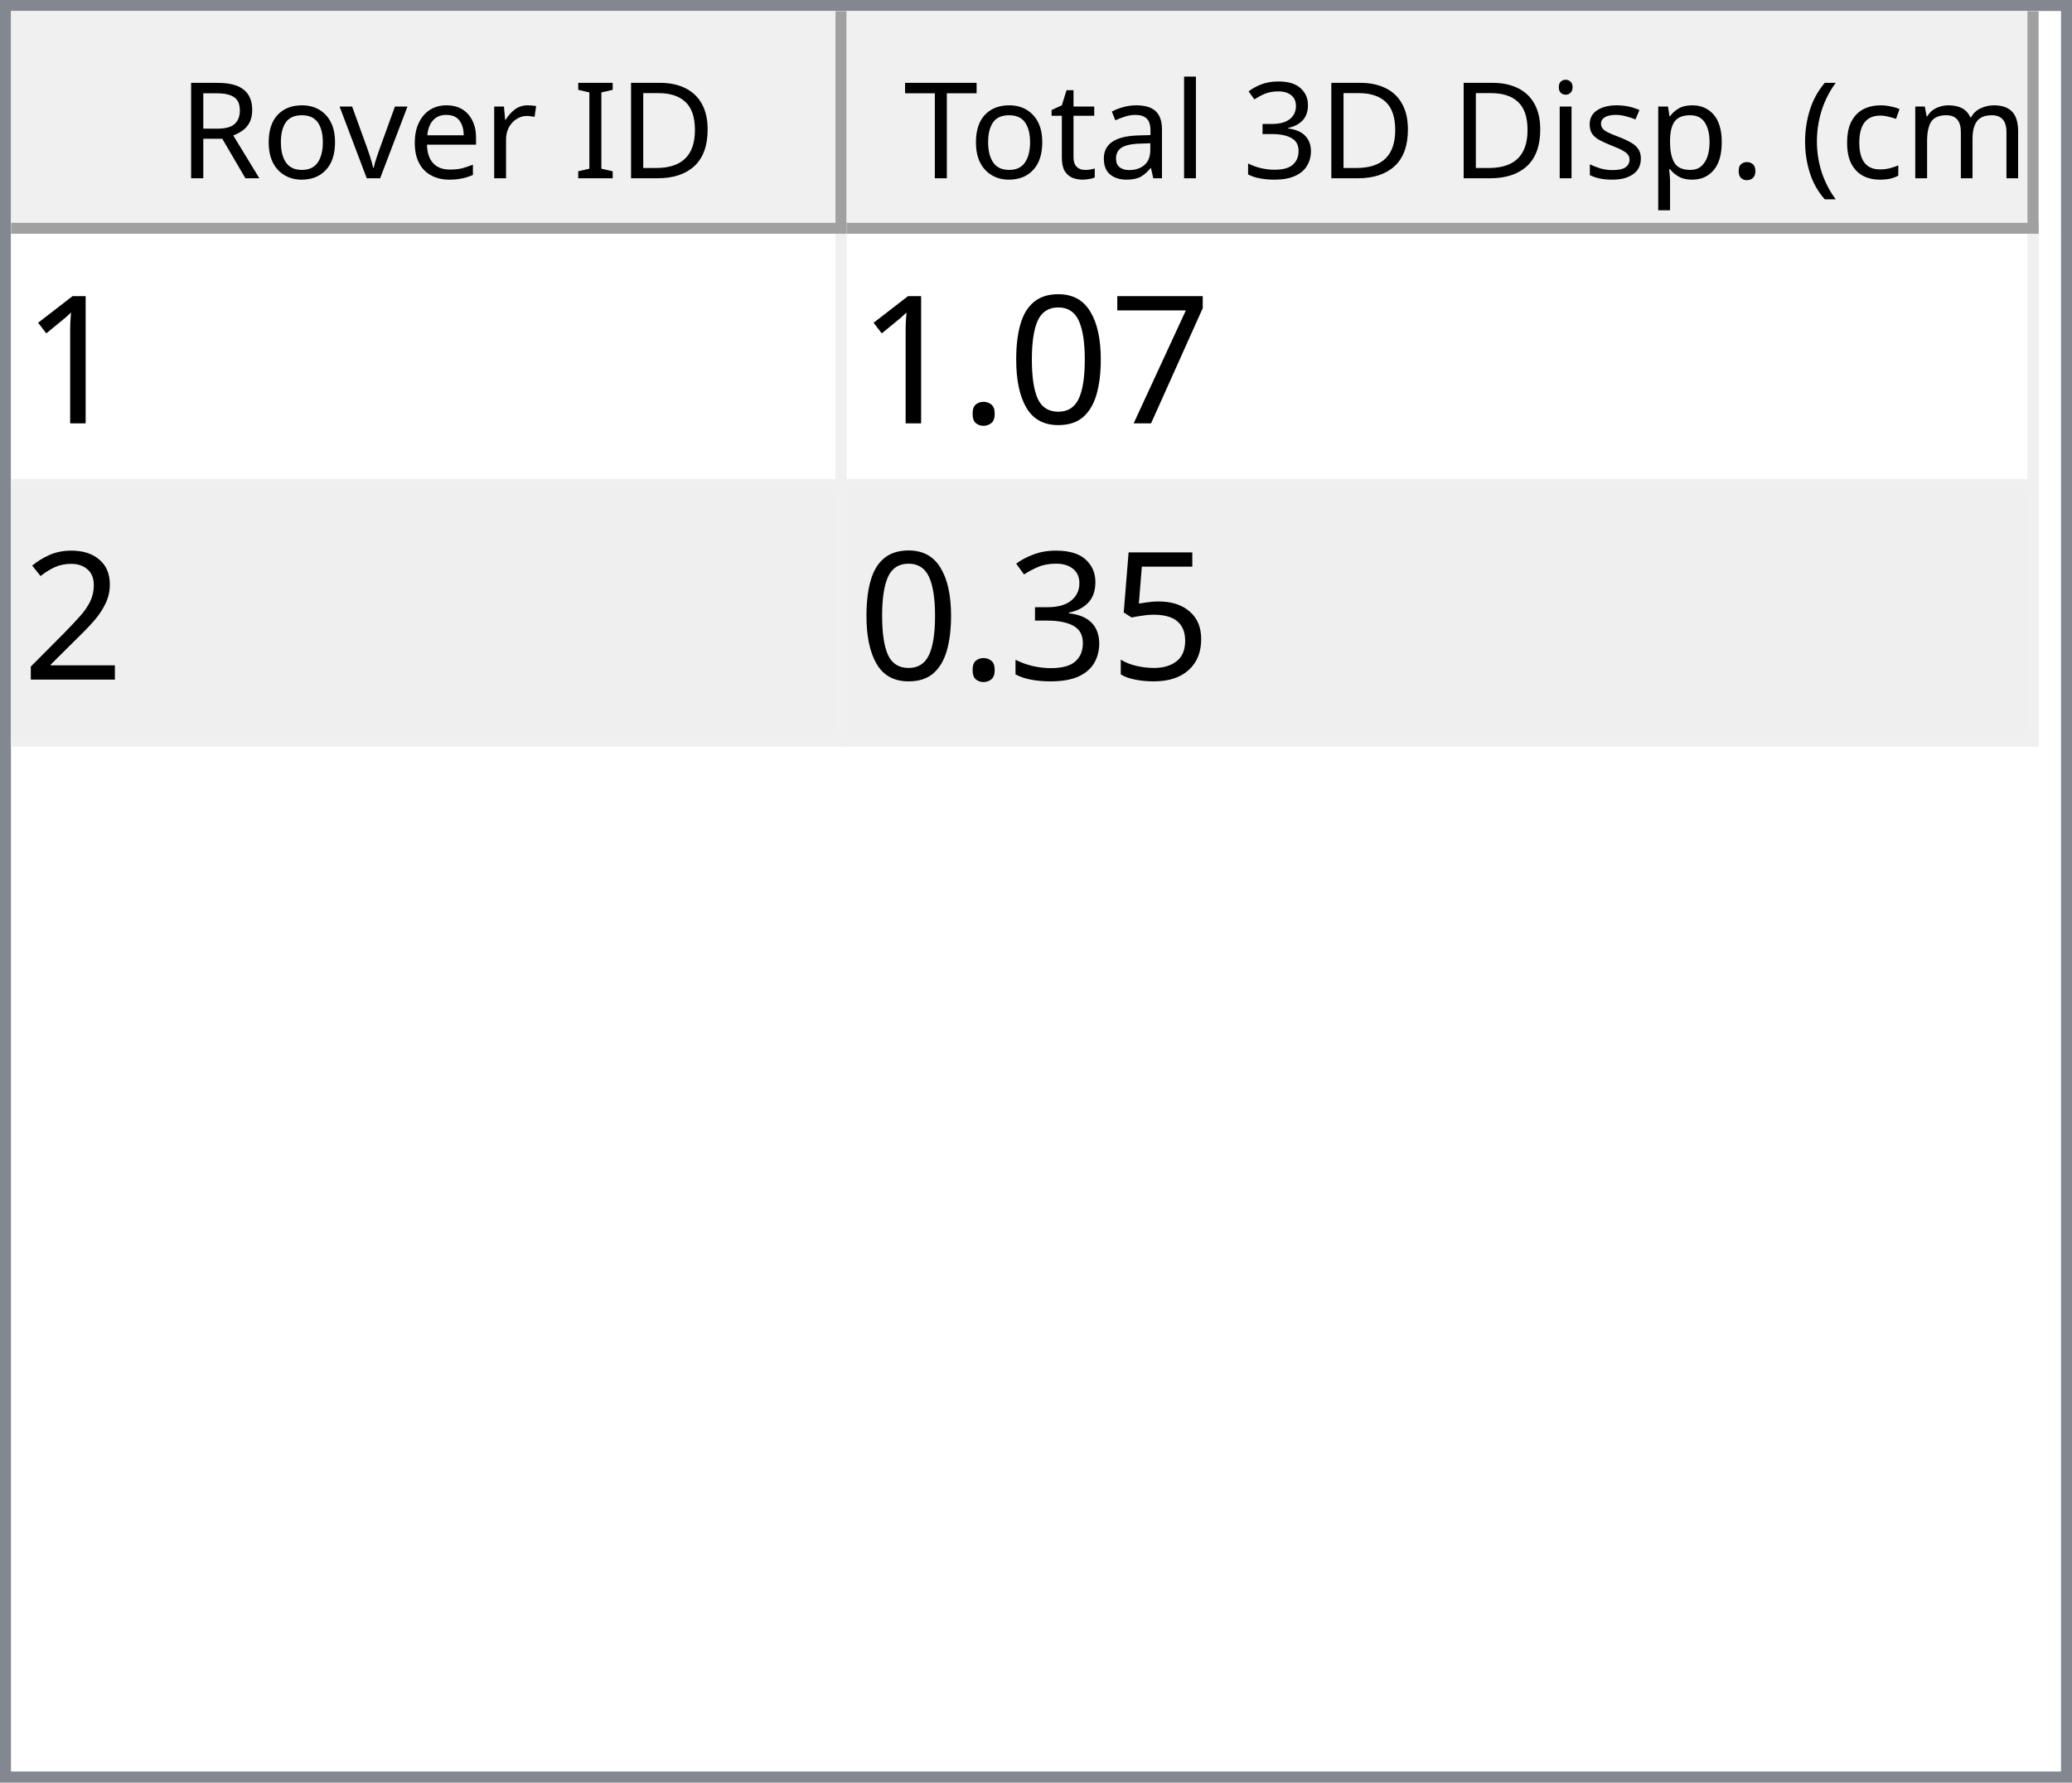
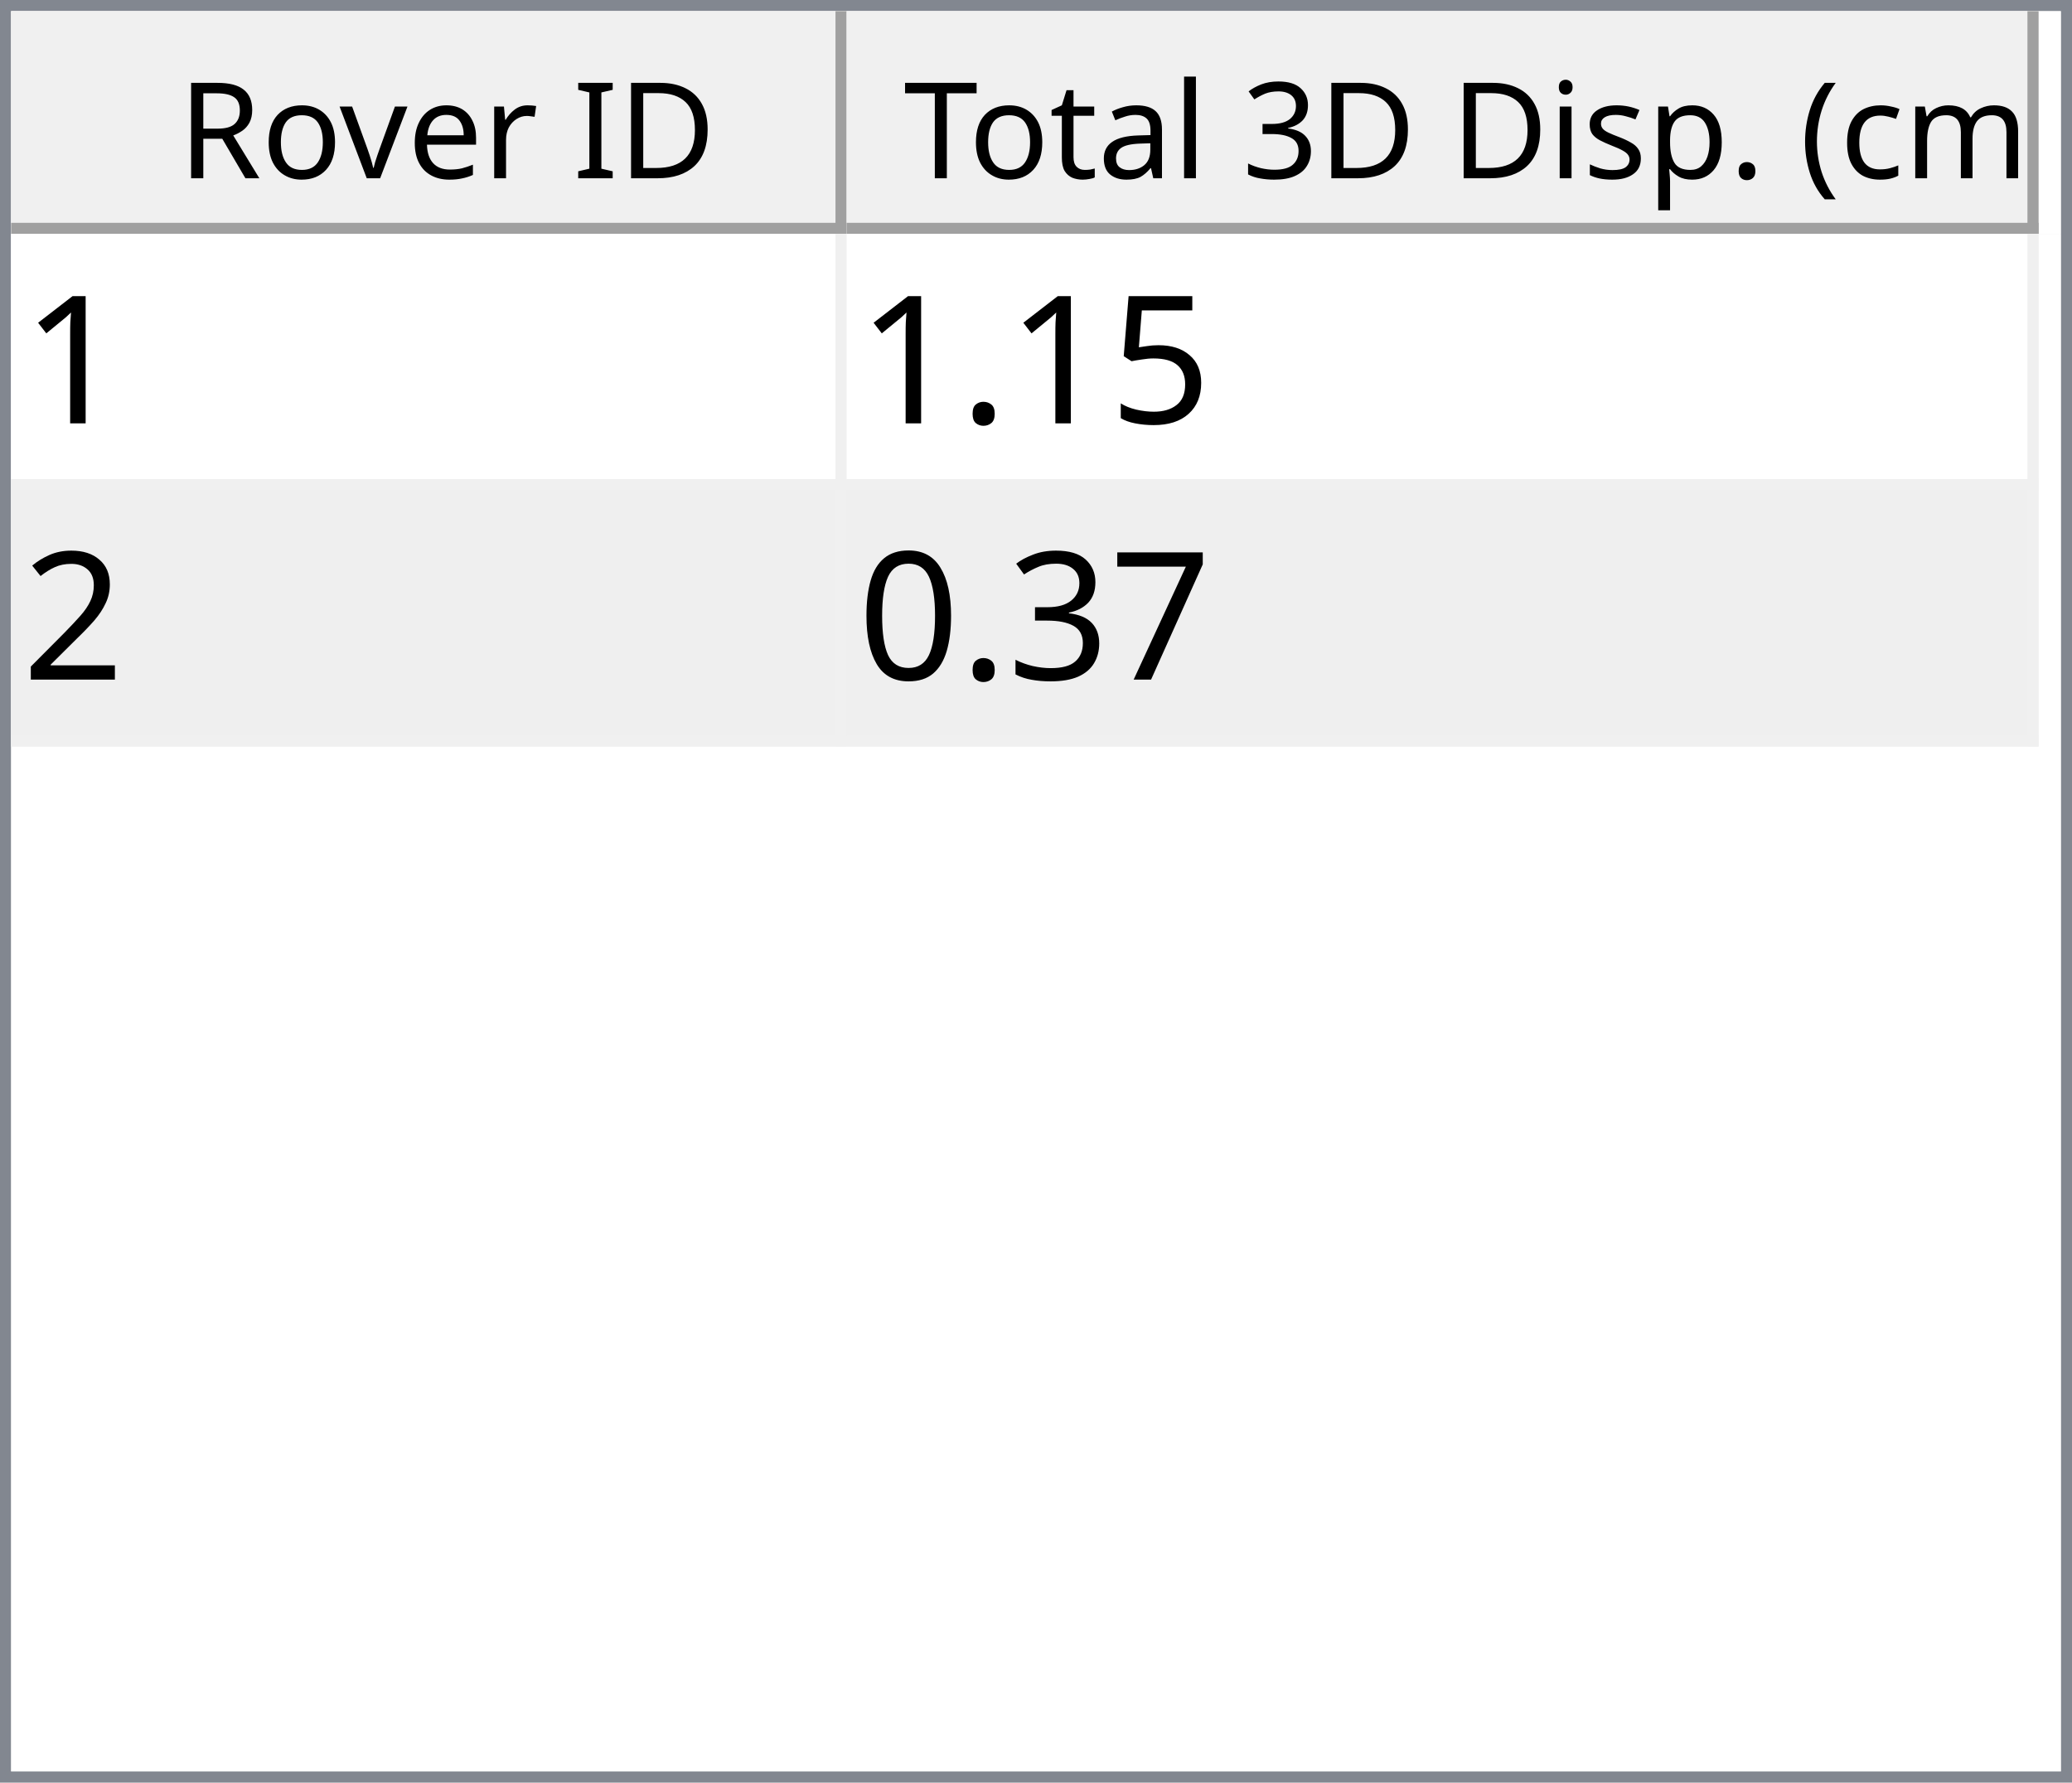
<svg xmlns="http://www.w3.org/2000/svg" style="fill-opacity:1; color-rendering:auto; color-interpolation:auto; text-rendering:auto; stroke:black; stroke-linecap:square; stroke-miterlimit:10; shape-rendering:auto; stroke-opacity:1; fill:black; stroke-dasharray:none; font-weight:normal; stroke-width:1; font-family:'Dialog'; font-style:normal; stroke-linejoin:miter; font-size:12px; stroke-dashoffset:0; image-rendering:auto;" width="186" height="160">
  <defs id="genericDefs" />
  <g>
    <defs id="defs1">
      <clipPath clipPathUnits="userSpaceOnUse" id="clipPath1">
        <path d="M0 0 L186 0 L186 160 L0 160 L0 0 Z" />
      </clipPath>
      <clipPath clipPathUnits="userSpaceOnUse" id="clipPath2">
        <path d="M0 0 L0 160 L186 160 L186 0 Z" />
      </clipPath>
      <clipPath clipPathUnits="userSpaceOnUse" id="clipPath3">
        <path d="M0 0 L0 20 L184 20 L184 0 Z" />
      </clipPath>
      <clipPath clipPathUnits="userSpaceOnUse" id="clipPath4">
        <path d="M0 0 L0 20 L75 20 L75 0 Z" />
      </clipPath>
      <clipPath clipPathUnits="userSpaceOnUse" id="clipPath5">
        <path d="M1 1 L1 19 L74 19 L74 1 Z" />
      </clipPath>
      <clipPath clipPathUnits="userSpaceOnUse" id="clipPath6">
        <path d="M0 0 L0 18 L73 18 L73 0 Z" />
      </clipPath>
      <clipPath clipPathUnits="userSpaceOnUse" id="clipPath7">
        <path d="M-0.5 -0.5 L-0.5 19.5 L74.5 19.5 L74.5 -0.5 Z" />
      </clipPath>
      <clipPath clipPathUnits="userSpaceOnUse" id="clipPath8">
        <path d="M0 0 L0 20 L107 20 L107 0 Z" />
      </clipPath>
      <clipPath clipPathUnits="userSpaceOnUse" id="clipPath9">
        <path d="M1 1 L1 19 L106 19 L106 1 Z" />
      </clipPath>
      <clipPath clipPathUnits="userSpaceOnUse" id="clipPath10">
        <path d="M0 0 L0 18 L105 18 L105 0 Z" />
      </clipPath>
      <clipPath clipPathUnits="userSpaceOnUse" id="clipPath11">
        <path d="M-0.5 -0.5 L-0.5 19.5 L106.5 19.5 L106.5 -0.5 Z" />
      </clipPath>
      <clipPath clipPathUnits="userSpaceOnUse" id="clipPath12">
        <path d="M0 0 L0 138 L184 138 L184 0 Z" />
      </clipPath>
      <clipPath clipPathUnits="userSpaceOnUse" id="clipPath13">
        <path d="M0 0 L0 46 L182 46 L182 0 Z" />
      </clipPath>
      <clipPath clipPathUnits="userSpaceOnUse" id="clipPath14">
        <path d="M-0.5 -0.5 L-0.5 45.5 L181.5 45.5 L181.5 -0.5 Z" />
      </clipPath>
      <clipPath clipPathUnits="userSpaceOnUse" id="clipPath15">
        <path d="M0 0 L0 22 L74 22 L74 0 Z" />
      </clipPath>
      <clipPath clipPathUnits="userSpaceOnUse" id="clipPath16">
        <path d="M0 0 L0 22 L106 22 L106 0 Z" />
      </clipPath>
      <font horiz-adv-x="64.551" id="font1">
        <font-face ascent="107.91" descent="25.098" units-per-em="100" style="font-style:normal; font-family:Segoe UI; font-weight:normal;" />
        <missing-glyph horiz-adv-x="64.551" d="M8.109 0 L8.109 68.266 L56.453 68.266 L56.453 0 L8.109 0 ZM15.328 7.234 L49.219 7.234 L49.219 61.031 L15.328 61.031 L15.328 7.234 Z" />
        <glyph unicode="D" horiz-adv-x="70.117" d="M9.188 0 L9.188 70.016 L28.516 70.016 Q65.531 70.016 65.531 35.891 Q65.531 19.672 55.25 9.836 Q44.969 0 27.734 0 L9.188 0 ZM17.391 62.594 L17.391 7.422 L27.828 7.422 Q41.609 7.422 49.273 14.797 Q56.938 22.172 56.938 35.688 Q56.938 62.594 28.328 62.594 L17.391 62.594 Z" />
        <glyph unicode="I" horiz-adv-x="26.611" d="M17.391 0 L9.188 0 L9.188 70.016 L17.391 70.016 L17.391 0 Z" />
        <glyph unicode=" " horiz-adv-x="27.393" d="" />
        <glyph unicode="r" horiz-adv-x="34.766" d="M34.188 41.891 Q32.078 43.5 28.125 43.5 Q23 43.5 19.555 38.672 Q16.109 33.844 16.109 25.484 L16.109 0 L8.109 0 L8.109 50 L16.109 50 L16.109 39.703 L16.312 39.703 Q18.016 44.969 21.531 47.922 Q25.047 50.875 29.391 50.875 Q32.516 50.875 34.188 50.203 L34.188 41.891 Z" />
        <glyph unicode="e" horiz-adv-x="52.295" d="M48.297 23 L12.984 23 Q13.188 14.656 17.484 10.109 Q21.781 5.562 29.297 5.562 Q37.75 5.562 44.828 11.141 L44.828 3.609 Q38.234 -1.172 27.391 -1.172 Q16.797 -1.172 10.742 5.641 Q4.688 12.453 4.688 24.812 Q4.688 36.469 11.305 43.82 Q17.922 51.172 27.734 51.172 Q37.547 51.172 42.922 44.828 Q48.297 38.484 48.297 27.203 L48.297 23 ZM40.094 29.781 Q40.047 36.719 36.75 40.578 Q33.453 44.438 27.594 44.438 Q21.922 44.438 17.969 40.383 Q14.016 36.328 13.094 29.781 L40.094 29.781 Z" />
        <glyph unicode="v" horiz-adv-x="47.9" d="M47.406 50 L27.484 0 L19.625 0 L0.688 50 L9.469 50 L22.172 13.672 Q23.578 9.672 23.922 6.688 L24.125 6.688 Q24.609 10.453 25.688 13.484 L38.969 50 L47.406 50 Z" />
        <glyph unicode="o" horiz-adv-x="58.594" d="M29 -1.172 Q17.922 -1.172 11.305 5.836 Q4.688 12.844 4.688 24.422 Q4.688 37.016 11.57 44.094 Q18.453 51.172 30.172 51.172 Q41.359 51.172 47.633 44.289 Q53.906 37.406 53.906 25.203 Q53.906 13.234 47.141 6.031 Q40.375 -1.172 29 -1.172 ZM29.594 44.438 Q21.875 44.438 17.383 39.188 Q12.891 33.938 12.891 24.703 Q12.891 15.828 17.43 10.695 Q21.969 5.562 29.594 5.562 Q37.359 5.562 41.531 10.594 Q45.703 15.625 45.703 24.906 Q45.703 34.281 41.531 39.359 Q37.359 44.438 29.594 44.438 Z" />
        <glyph unicode="R" horiz-adv-x="59.814" d="M59.375 0 L49.609 0 L37.891 19.625 Q36.281 22.359 34.766 24.289 Q33.25 26.219 31.664 27.438 Q30.078 28.656 28.25 29.219 Q26.422 29.781 24.125 29.781 L17.391 29.781 L17.391 0 L9.188 0 L9.188 70.016 L30.078 70.016 Q34.672 70.016 38.555 68.867 Q42.438 67.719 45.289 65.375 Q48.141 63.031 49.758 59.547 Q51.375 56.062 51.375 51.375 Q51.375 47.703 50.273 44.656 Q49.172 41.609 47.148 39.211 Q45.125 36.812 42.266 35.133 Q39.406 33.453 35.844 32.516 L35.844 32.328 Q37.594 31.547 38.891 30.547 Q40.188 29.547 41.359 28.18 Q42.531 26.812 43.68 25.078 Q44.828 23.344 46.234 21.047 L59.375 0 ZM17.391 62.594 L17.391 37.203 L28.516 37.203 Q31.594 37.203 34.203 38.133 Q36.812 39.062 38.719 40.797 Q40.625 42.531 41.703 45.047 Q42.781 47.562 42.781 50.688 Q42.781 56.297 39.141 59.445 Q35.5 62.594 28.609 62.594 L17.391 62.594 Z" />
        <glyph unicode=")" horiz-adv-x="30.176" d="M8.297 -15.922 L1.172 -15.922 Q16.406 2.344 16.406 26.812 Q16.406 51.469 1.078 70.016 L8.297 70.016 Q23.531 52.156 23.531 26.703 Q23.531 1.375 8.297 -15.922 Z" />
        <glyph unicode="m" horiz-adv-x="86.133" d="M79.109 0 L71.094 0 L71.094 28.719 Q71.094 37.016 68.531 40.727 Q65.969 44.438 59.906 44.438 Q54.781 44.438 51.195 39.75 Q47.609 35.062 47.609 28.516 L47.609 0 L39.594 0 L39.594 29.688 Q39.594 44.438 28.219 44.438 Q22.953 44.438 19.531 40.016 Q16.109 35.594 16.109 28.516 L16.109 0 L8.109 0 L8.109 50 L16.109 50 L16.109 42.094 L16.312 42.094 Q21.625 51.172 31.844 51.172 Q36.969 51.172 40.773 48.312 Q44.578 45.453 46 40.828 Q51.562 51.172 62.594 51.172 Q79.109 51.172 79.109 30.812 L79.109 0 Z" />
        <glyph unicode="c" horiz-adv-x="46.191" d="M42.188 2.297 Q36.422 -1.172 28.516 -1.172 Q17.828 -1.172 11.258 5.789 Q4.688 12.75 4.688 23.828 Q4.688 36.188 11.766 43.68 Q18.844 51.172 30.672 51.172 Q37.25 51.172 42.281 48.734 L42.281 40.531 Q36.719 44.438 30.375 44.438 Q22.703 44.438 17.797 38.945 Q12.891 33.453 12.891 24.516 Q12.891 15.719 17.508 10.641 Q22.125 5.562 29.891 5.562 Q36.422 5.562 42.188 9.906 L42.188 2.297 Z" />
        <glyph unicode="(" horiz-adv-x="30.176" d="M29.109 -15.922 L21.969 -15.922 Q6.844 1.375 6.844 26.703 Q6.844 52.156 21.969 70.016 L29.203 70.016 Q13.875 51.469 13.875 26.812 Q13.875 2.344 29.109 -15.922 Z" />
        <glyph unicode="." horiz-adv-x="21.68" d="M10.891 -1.078 Q8.641 -1.078 7.055 0.539 Q5.469 2.156 5.469 4.391 Q5.469 6.641 7.055 8.273 Q8.641 9.906 10.891 9.906 Q13.188 9.906 14.797 8.273 Q16.406 6.641 16.406 4.391 Q16.406 2.156 14.797 0.539 Q13.188 -1.078 10.891 -1.078 Z" />
        <glyph unicode="p" horiz-adv-x="58.789" d="M16.312 7.234 L16.109 7.234 L16.109 -23 L8.109 -23 L8.109 50 L16.109 50 L16.109 41.219 L16.312 41.219 Q22.219 51.172 33.594 51.172 Q43.266 51.172 48.688 44.461 Q54.109 37.75 54.109 26.469 Q54.109 13.922 48 6.375 Q41.891 -1.172 31.297 -1.172 Q21.578 -1.172 16.312 7.234 ZM16.109 27.391 L16.109 20.406 Q16.109 14.203 20.141 9.883 Q24.172 5.562 30.375 5.562 Q37.641 5.562 41.773 11.133 Q45.906 16.703 45.906 26.609 Q45.906 34.969 42.047 39.703 Q38.188 44.438 31.594 44.438 Q24.609 44.438 20.359 39.578 Q16.109 34.719 16.109 27.391 Z" />
        <glyph unicode="s" horiz-adv-x="42.432" d="M5.078 1.812 L5.078 10.406 Q11.625 5.562 19.484 5.562 Q30.031 5.562 30.031 12.594 Q30.031 14.594 29.125 15.992 Q28.219 17.391 26.68 18.461 Q25.141 19.531 23.07 20.383 Q21 21.234 18.609 22.172 Q15.281 23.484 12.766 24.828 Q10.25 26.172 8.57 27.859 Q6.891 29.547 6.031 31.695 Q5.172 33.844 5.172 36.719 Q5.172 40.234 6.789 42.945 Q8.406 45.656 11.086 47.484 Q13.766 49.312 17.211 50.242 Q20.656 51.172 24.312 51.172 Q30.812 51.172 35.938 48.922 L35.938 40.828 Q30.422 44.438 23.25 44.438 Q21 44.438 19.195 43.922 Q17.391 43.406 16.094 42.477 Q14.797 41.547 14.086 40.258 Q13.375 38.969 13.375 37.406 Q13.375 35.453 14.086 34.133 Q14.797 32.812 16.164 31.789 Q17.531 30.766 19.484 29.938 Q21.438 29.109 23.922 28.125 Q27.25 26.859 29.883 25.516 Q32.516 24.172 34.375 22.484 Q36.234 20.797 37.234 18.602 Q38.234 16.406 38.234 13.375 Q38.234 9.672 36.602 6.938 Q34.969 4.203 32.234 2.398 Q29.5 0.594 25.93 -0.289 Q22.359 -1.172 18.453 -1.172 Q10.75 -1.172 5.078 1.812 Z" />
        <glyph unicode="i" horiz-adv-x="24.219" d="M12.203 62.703 Q10.062 62.703 8.547 64.164 Q7.031 65.625 7.031 67.875 Q7.031 70.125 8.547 71.609 Q10.062 73.094 12.203 73.094 Q14.406 73.094 15.945 71.609 Q17.484 70.125 17.484 67.875 Q17.484 65.719 15.945 64.211 Q14.406 62.703 12.203 62.703 ZM16.109 0 L8.109 0 L8.109 50 L16.109 50 L16.109 0 Z" />
        <glyph unicode="3" horiz-adv-x="53.906" d="M46.531 19.828 Q46.531 15.094 44.75 11.211 Q42.969 7.328 39.719 4.57 Q36.469 1.812 31.93 0.297 Q27.391 -1.219 21.922 -1.219 Q11.922 -1.219 6 2.594 L6 11.188 Q13.094 5.609 22.219 5.609 Q25.875 5.609 28.828 6.539 Q31.781 7.469 33.906 9.227 Q36.031 10.984 37.18 13.477 Q38.328 15.969 38.328 19.094 Q38.328 32.812 18.797 32.812 L12.984 32.812 L12.984 39.594 L18.5 39.594 Q35.797 39.594 35.797 52.484 Q35.797 64.406 22.609 64.406 Q15.188 64.406 8.688 59.422 L8.688 67.188 Q15.375 71.188 24.609 71.188 Q29 71.188 32.57 69.969 Q36.141 68.75 38.68 66.555 Q41.219 64.359 42.609 61.281 Q44 58.203 44 54.5 Q44 40.672 30.031 36.719 L30.031 36.531 Q33.594 36.141 36.625 34.797 Q39.656 33.453 41.852 31.305 Q44.047 29.156 45.289 26.25 Q46.531 23.344 46.531 19.828 Z" />
        <glyph unicode="l" horiz-adv-x="24.219" d="M16.109 0 L8.109 0 L8.109 74.031 L16.109 74.031 L16.109 0 Z" />
        <glyph unicode="a" horiz-adv-x="50.879" d="M43.891 0 L35.891 0 L35.891 7.812 L35.688 7.812 Q30.469 -1.172 20.312 -1.172 Q12.844 -1.172 8.617 2.781 Q4.391 6.734 4.391 13.281 Q4.391 27.297 20.906 29.594 L35.891 31.688 Q35.891 44.438 25.594 44.438 Q16.547 44.438 9.281 38.281 L9.281 46.484 Q16.656 51.172 26.266 51.172 Q43.891 51.172 43.891 32.516 L43.891 0 ZM35.891 25.297 L23.828 23.641 Q18.266 22.859 15.43 20.875 Q12.594 18.891 12.594 13.875 Q12.594 10.203 15.211 7.883 Q17.828 5.562 22.172 5.562 Q28.125 5.562 32.008 9.742 Q35.891 13.922 35.891 20.312 L35.891 25.297 Z" />
        <glyph unicode="t" horiz-adv-x="33.887" d="M31.297 0.484 Q28.469 -1.078 23.828 -1.078 Q10.688 -1.078 10.688 13.578 L10.688 43.172 L2.094 43.172 L2.094 50 L10.688 50 L10.688 62.203 L18.703 64.797 L18.703 50 L31.297 50 L31.297 43.172 L18.703 43.172 L18.703 14.984 Q18.703 9.969 20.414 7.82 Q22.125 5.672 26.078 5.672 Q29.109 5.672 31.297 7.328 L31.297 0.484 Z" />
        <glyph unicode="T" horiz-adv-x="52.393" d="M50.594 62.594 L30.375 62.594 L30.375 0 L22.172 0 L22.172 62.594 L2 62.594 L2 70.016 L50.594 70.016 L50.594 62.594 Z" />
      </font>
      <font horiz-adv-x="75.0" id="font2">
        <font-face ascent="100.537" descent="21.973" units-per-em="100" style="font-style:normal; font-family:sans-serif; font-weight:normal;" />
        <missing-glyph horiz-adv-x="75.0" d="M12.5 0 L12.5 62.5 L62.5 62.5 L62.5 0 L12.5 0 ZM14.062 1.562 L60.938 1.562 L60.938 60.938 L14.062 60.938 L14.062 1.562 Z" />
        <glyph unicode="1" horiz-adv-x="55.615" d="M37.25 0 L28.469 0 L28.469 56 Q25.297 52.984 20.141 49.953 Q14.984 46.922 10.891 45.406 L10.891 53.906 Q18.266 57.375 23.781 62.305 Q29.297 67.234 31.594 71.875 L37.25 71.875 L37.25 0 Z" />
-         <glyph unicode="7" horiz-adv-x="55.615" d="M4.734 62.203 L4.734 70.656 L51.078 70.656 L51.078 63.812 Q44.234 56.547 37.523 44.484 Q30.812 32.422 27.156 19.672 Q24.516 10.688 23.781 0 L14.75 0 Q14.891 8.453 18.062 20.414 Q21.234 32.375 27.172 43.484 Q33.109 54.594 39.797 62.203 L4.734 62.203 Z" />
-         <glyph unicode="0" horiz-adv-x="55.615" d="M4.156 35.297 Q4.156 48 6.766 55.742 Q9.375 63.484 14.523 67.68 Q19.672 71.875 27.484 71.875 Q33.25 71.875 37.594 69.555 Q41.938 67.234 44.773 62.867 Q47.609 58.5 49.219 52.227 Q50.828 45.953 50.828 35.297 Q50.828 22.703 48.242 14.969 Q45.656 7.234 40.508 3.008 Q35.359 -1.219 27.484 -1.219 Q17.141 -1.219 11.234 6.203 Q4.156 15.141 4.156 35.297 ZM13.188 35.297 Q13.188 17.672 17.312 11.836 Q21.438 6 27.484 6 Q33.547 6 37.672 11.859 Q41.797 17.719 41.797 35.297 Q41.797 52.984 37.672 58.789 Q33.547 64.594 27.391 64.594 Q21.344 64.594 17.719 59.469 Q13.188 52.938 13.188 35.297 Z" />
+         <glyph unicode="5" horiz-adv-x="55.615" d="M4.156 18.75 L13.375 19.531 Q14.406 12.797 18.141 9.398 Q21.875 6 27.156 6 Q33.5 6 37.891 10.789 Q42.281 15.578 42.281 23.484 Q42.281 31 38.062 35.352 Q33.844 39.703 27 39.703 Q22.75 39.703 19.336 37.773 Q15.922 35.844 13.969 32.766 L5.719 33.844 L12.641 70.609 L48.25 70.609 L48.25 62.203 L19.672 62.203 L15.828 42.969 Q22.266 47.469 29.344 47.469 Q38.719 47.469 45.164 40.969 Q51.609 34.469 51.609 24.266 Q51.609 14.547 45.953 7.469 Q39.062 -1.219 27.156 -1.219 Q17.391 -1.219 11.211 4.25 Q5.031 9.719 4.156 18.75 Z" />
        <glyph unicode="." horiz-adv-x="27.783" d="M9.078 0 L9.078 10.016 L19.094 10.016 L19.094 0 L9.078 0 Z" />
        <glyph unicode="2" horiz-adv-x="55.615" d="M50.344 8.453 L50.344 0 L3.031 0 Q2.938 3.172 4.047 6.109 Q5.859 10.938 9.836 15.625 Q13.812 20.312 21.344 26.469 Q33.016 36.031 37.117 41.625 Q41.219 47.219 41.219 52.203 Q41.219 57.422 37.477 61.008 Q33.734 64.594 27.734 64.594 Q21.391 64.594 17.578 60.789 Q13.766 56.984 13.719 50.25 L4.688 51.172 Q5.609 61.281 11.664 66.578 Q17.719 71.875 27.938 71.875 Q38.234 71.875 44.242 66.164 Q50.25 60.453 50.25 52 Q50.25 47.703 48.492 43.555 Q46.734 39.406 42.656 34.812 Q38.578 30.219 29.109 22.219 Q21.188 15.578 18.945 13.211 Q16.703 10.844 15.234 8.453 L50.344 8.453 Z" />
-         <glyph unicode="5" horiz-adv-x="55.615" d="M4.156 18.75 L13.375 19.531 Q14.406 12.797 18.141 9.398 Q21.875 6 27.156 6 Q33.5 6 37.891 10.789 Q42.281 15.578 42.281 23.484 Q42.281 31 38.062 35.352 Q33.844 39.703 27 39.703 Q22.75 39.703 19.336 37.773 Q15.922 35.844 13.969 32.766 L5.719 33.844 L12.641 70.609 L48.25 70.609 L48.25 62.203 L19.672 62.203 L15.828 42.969 Q22.266 47.469 29.344 47.469 Q38.719 47.469 45.164 40.969 Q51.609 34.469 51.609 24.266 Q51.609 14.547 45.953 7.469 Q39.062 -1.219 27.156 -1.219 Q17.391 -1.219 11.211 4.25 Q5.031 9.719 4.156 18.75 Z" />
+         <glyph unicode="7" horiz-adv-x="55.615" d="M4.734 62.203 L4.734 70.656 L51.078 70.656 L51.078 63.812 Q44.234 56.547 37.523 44.484 Q30.812 32.422 27.156 19.672 Q24.516 10.688 23.781 0 L14.75 0 Q14.891 8.453 18.062 20.414 Q21.234 32.375 27.172 43.484 Q33.109 54.594 39.797 62.203 L4.734 62.203 Z" />
        <glyph unicode="3" horiz-adv-x="55.615" d="M4.203 18.891 L12.984 20.062 Q14.5 12.594 18.141 9.297 Q21.781 6 27 6 Q33.203 6 37.477 10.297 Q41.75 14.594 41.75 20.953 Q41.75 27 37.797 30.93 Q33.844 34.859 27.734 34.859 Q25.25 34.859 21.531 33.891 L22.516 41.609 Q23.391 41.5 23.922 41.5 Q29.547 41.5 34.039 44.43 Q38.531 47.359 38.531 53.469 Q38.531 58.297 35.258 61.477 Q31.984 64.656 26.812 64.656 Q21.688 64.656 18.266 61.43 Q14.844 58.203 13.875 51.766 L5.078 53.328 Q6.688 62.156 12.398 67.016 Q18.109 71.875 26.609 71.875 Q32.469 71.875 37.398 69.359 Q42.328 66.844 44.945 62.5 Q47.562 58.156 47.562 53.266 Q47.562 48.641 45.07 44.828 Q42.578 41.016 37.703 38.766 Q44.047 37.312 47.562 32.695 Q51.078 28.078 51.078 21.141 Q51.078 11.766 44.242 5.25 Q37.406 -1.266 26.953 -1.266 Q17.531 -1.266 11.305 4.352 Q5.078 9.969 4.203 18.891 Z" />
+         <glyph unicode="0" horiz-adv-x="55.615" d="M4.156 35.297 Q4.156 48 6.766 55.742 Q9.375 63.484 14.523 67.68 Q19.672 71.875 27.484 71.875 Q33.25 71.875 37.594 69.555 Q41.938 67.234 44.773 62.867 Q47.609 58.5 49.219 52.227 Q50.828 45.953 50.828 35.297 Q50.828 22.703 48.242 14.969 Q45.656 7.234 40.508 3.008 Q35.359 -1.219 27.484 -1.219 Q17.141 -1.219 11.234 6.203 Q4.156 15.141 4.156 35.297 ZM13.188 35.297 Q13.188 17.672 17.312 11.836 Q21.438 6 27.484 6 Q33.547 6 37.672 11.859 Q41.797 17.719 41.797 35.297 Q41.797 52.984 37.672 58.789 Q33.547 64.594 27.391 64.594 Q21.344 64.594 17.719 59.469 Q13.188 52.938 13.188 35.297 Z" />
      </font>
    </defs>
    <g style="fill:white; stroke:white;">
      <rect x="0" y="0" width="186" style="clip-path:url(#clipPath1); stroke:none;" height="160" />
    </g>
    <g style="fill:white; text-rendering:optimizeSpeed; color-rendering:optimizeSpeed; image-rendering:optimizeSpeed; shape-rendering:crispEdges; stroke:white; color-interpolation:sRGB;">
      <rect x="0" width="186" height="160" y="0" style="stroke:none;" />
      <path style="stroke:none;" d="M0 160 L186 160 L186 0 L0 0 Z" />
    </g>
    <g style="fill:rgb(240,240,240); font-family:'Segoe UI'; stroke:rgb(240,240,240);">
      <rect x="0" y="0" width="186" style="clip-path:url(#clipPath2); stroke:none;" height="160" />
    </g>
    <g style="fill:rgb(130,135,144); font-family:'Segoe UI'; stroke:rgb(130,135,144);">
      <path d="M0 0 L186 0 L186 160 L0 160 L0 0 ZM1 1 L185 1 L185 159 L1 159 L1 1 Z" style="fill-rule:evenodd; clip-path:url(#clipPath2); stroke:none;" />
    </g>
    <g style="fill:white; font-family:'Segoe UI'; stroke:white;" transform="translate(1,1)">
      <rect x="0" y="0" width="184" style="clip-path:url(#clipPath3); stroke:none;" height="20" />
    </g>
    <g style="fill:rgb(240,240,240); font-family:'Segoe UI'; stroke:rgb(240,240,240);" transform="translate(1,1)">
      <rect x="0" y="0" width="75" style="clip-path:url(#clipPath4); stroke:none;" height="20" />
    </g>
    <g style="font-family:'Segoe UI';" transform="translate(2,2)">
      <text x="14" xml:space="preserve" y="14" style="clip-path:url(#clipPath6); stroke:none;">Rover ID</text>
    </g>
    <g style="fill:rgb(160,160,160); font-family:'Segoe UI'; stroke:rgb(160,160,160); stroke-linejoin:bevel;" transform="translate(1.5,1.5)">
      <line x1="74" x2="74" y1="0" style="fill:none; clip-path:url(#clipPath7);" y2="19" />
    </g>
    <g style="fill:rgb(160,160,160); font-family:'Segoe UI'; stroke:rgb(160,160,160); stroke-linejoin:bevel;" transform="matrix(1,0,0,1,1,1) translate(0.5,0.5)">
      <line x1="0" x2="74" y1="19" style="fill:none; clip-path:url(#clipPath7);" y2="19" />
    </g>
    <g style="fill:rgb(240,240,240); font-family:'Segoe UI'; stroke:rgb(240,240,240);" transform="translate(76,1)">
      <rect x="0" y="0" width="107" style="clip-path:url(#clipPath8); stroke:none;" height="20" />
    </g>
    <g style="font-family:'Segoe UI';" transform="translate(77,2)">
      <text x="1" xml:space="preserve" y="14" style="clip-path:url(#clipPath10); stroke:none;"> Total 3D Disp. (cm)</text>
    </g>
    <g style="fill:rgb(160,160,160); font-family:'Segoe UI'; stroke:rgb(160,160,160); stroke-linejoin:bevel;" transform="translate(76.5,1.5)">
      <line x1="106" x2="106" y1="0" style="fill:none; clip-path:url(#clipPath11);" y2="19" />
    </g>
    <g style="fill:rgb(160,160,160); font-family:'Segoe UI'; stroke:rgb(160,160,160); stroke-linejoin:bevel;" transform="matrix(1,0,0,1,76,1) translate(0.5,0.5)">
      <line x1="0" x2="106" y1="19" style="fill:none; clip-path:url(#clipPath11);" y2="19" />
    </g>
    <g style="fill:white; font-family:'Segoe UI'; stroke:white;" transform="translate(1,21)">
      <rect x="0" y="0" width="184" style="clip-path:url(#clipPath12); stroke:none;" height="138" />
    </g>
    <g style="fill:rgb(240,240,240); font-size:16px; font-family:sans-serif; stroke:rgb(240,240,240);" transform="translate(1,21)">
      <rect x="0" y="0" width="182" style="clip-path:url(#clipPath13); stroke:none;" height="46" />
      <line transform="translate(0.5,0.5)" x1="0" x2="181" y1="22" style="clip-path:url(#clipPath14); fill:none; stroke-linejoin:bevel;" y2="22" />
    </g>
    <g transform="matrix(1,0,0,1,1,21) translate(0.5,0.5)" style="fill:rgb(240,240,240); font-size:16px; font-family:sans-serif; stroke:rgb(240,240,240); stroke-linejoin:bevel;">
      <line x1="0" x2="181" y1="45" style="fill:none; clip-path:url(#clipPath14);" y2="45" />
    </g>
    <g transform="matrix(1,0,0,1,1,21) translate(0.5,0.5)" style="fill:rgb(240,240,240); font-size:16px; font-family:sans-serif; stroke:rgb(240,240,240); stroke-linejoin:bevel;">
      <line x1="74" x2="74" y1="0" style="fill:none; clip-path:url(#clipPath14);" y2="45" />
    </g>
    <g transform="matrix(1,0,0,1,1,21) translate(0.5,0.5)" style="fill:rgb(240,240,240); font-size:16px; font-family:sans-serif; stroke:rgb(240,240,240); stroke-linejoin:bevel;">
      <line x1="181" x2="181" y1="0" style="fill:none; clip-path:url(#clipPath14);" y2="45" />
    </g>
    <g style="fill:white; font-size:16px; font-family:sans-serif; stroke:white;" transform="matrix(1,0,0,1,1,21)">
      <rect x="0" y="0" width="74" style="clip-path:url(#clipPath15); stroke:none;" height="22" />
      <text x="1" y="17" style="fill:black; clip-path:url(#clipPath15); stroke:none;" xml:space="preserve">1</text>
    </g>
    <g style="fill:white; font-size:16px; font-family:sans-serif; stroke:white;" transform="matrix(1,0,0,1,1,21) translate(75,0)">
      <rect x="0" y="0" width="106" style="clip-path:url(#clipPath16); stroke:none;" height="22" />
-       <text x="1" y="17" style="fill:black; clip-path:url(#clipPath16); stroke:none;" xml:space="preserve">1.07</text>
+       <text x="1" y="17" style="fill:black; clip-path:url(#clipPath16); stroke:none;" xml:space="preserve">1.15</text>
    </g>
    <g style="fill:rgb(239,239,239); font-size:16px; font-family:sans-serif; stroke:rgb(239,239,239);" transform="matrix(1,0,0,1,1,21) translate(0,23)">
      <rect x="0" y="0" width="74" style="clip-path:url(#clipPath15); stroke:none;" height="22" />
      <text x="1" y="17" style="fill:black; clip-path:url(#clipPath15); stroke:none;" xml:space="preserve">2</text>
    </g>
    <g style="fill:rgb(239,239,239); font-size:16px; font-family:sans-serif; stroke:rgb(239,239,239);" transform="matrix(1,0,0,1,1,21) translate(75,23)">
      <rect x="0" y="0" width="106" style="clip-path:url(#clipPath16); stroke:none;" height="22" />
-       <text x="1" y="17" style="fill:black; clip-path:url(#clipPath16); stroke:none;" xml:space="preserve">0.35</text>
+       <text x="1" y="17" style="fill:black; clip-path:url(#clipPath16); stroke:none;" xml:space="preserve">0.37</text>
    </g>
  </g>
</svg>
